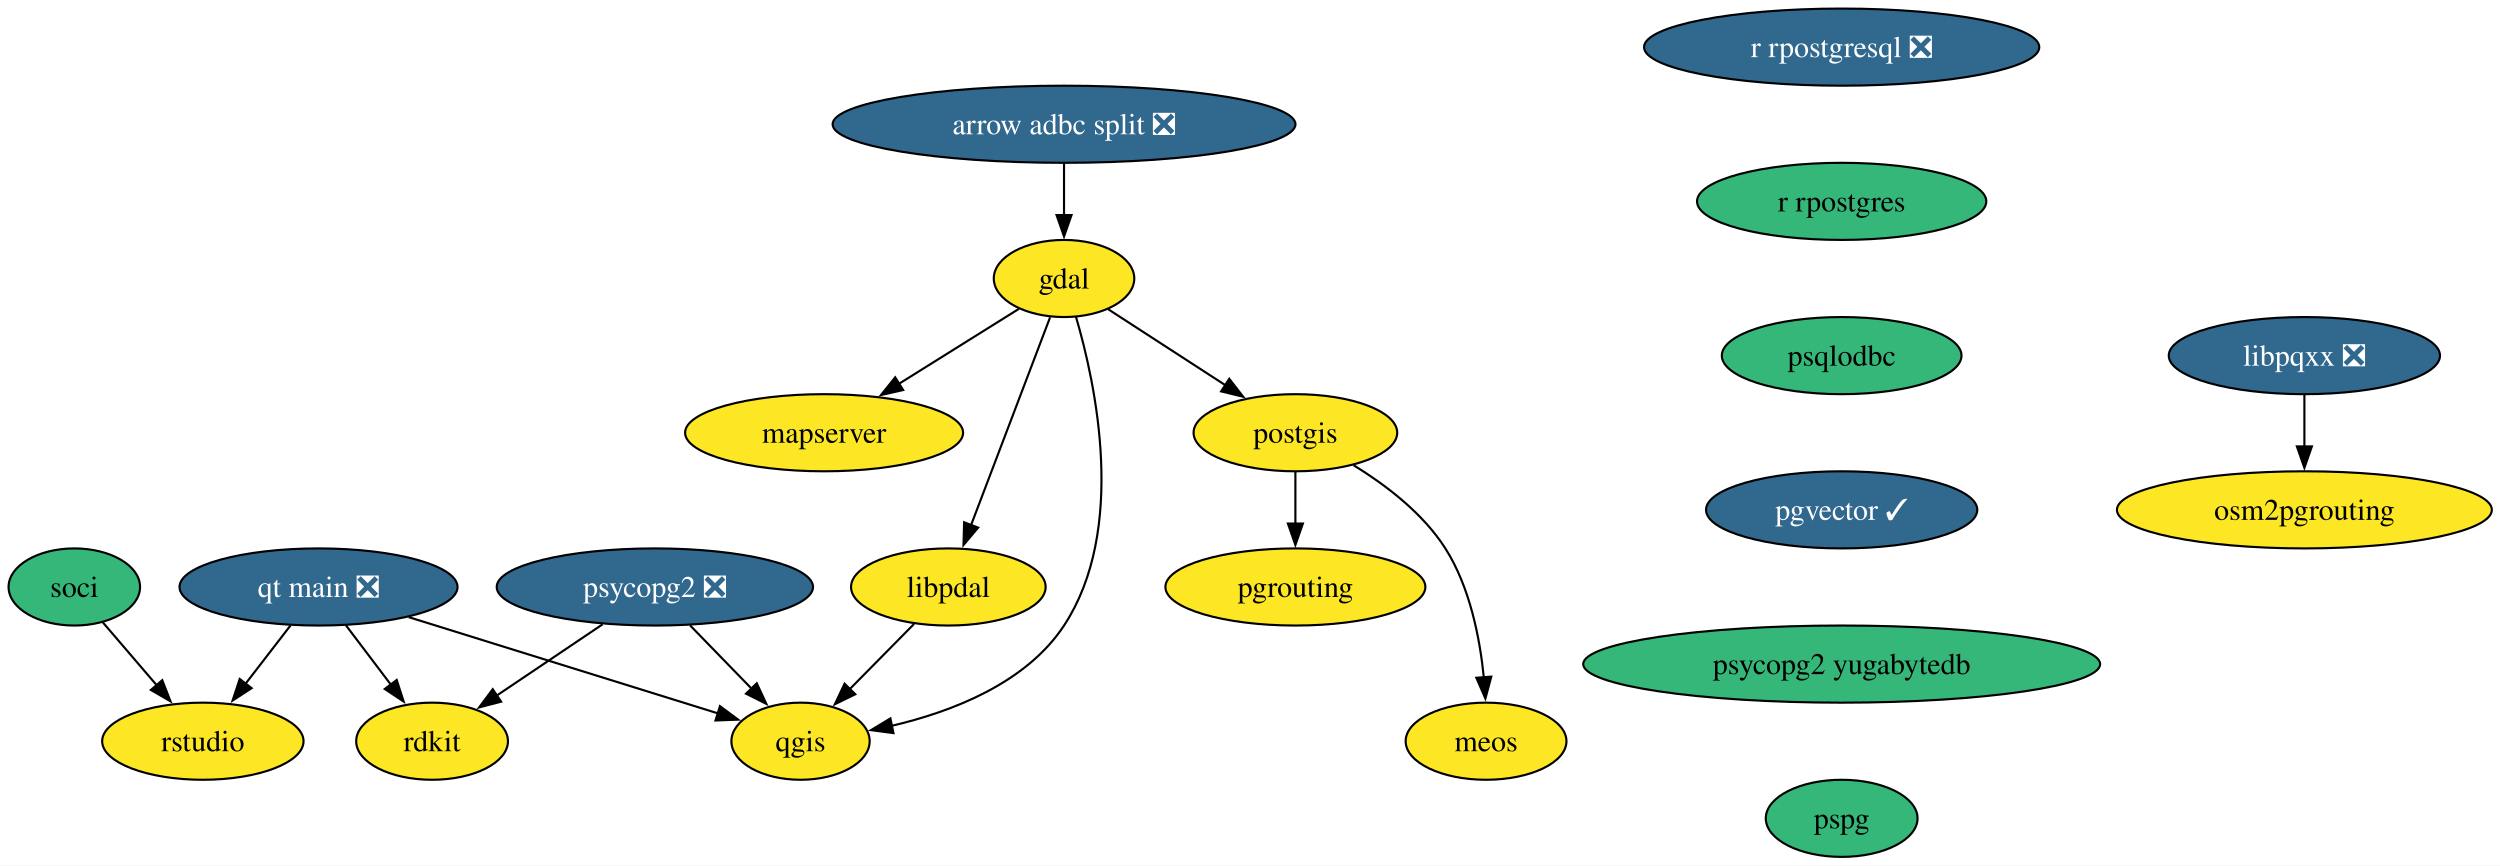
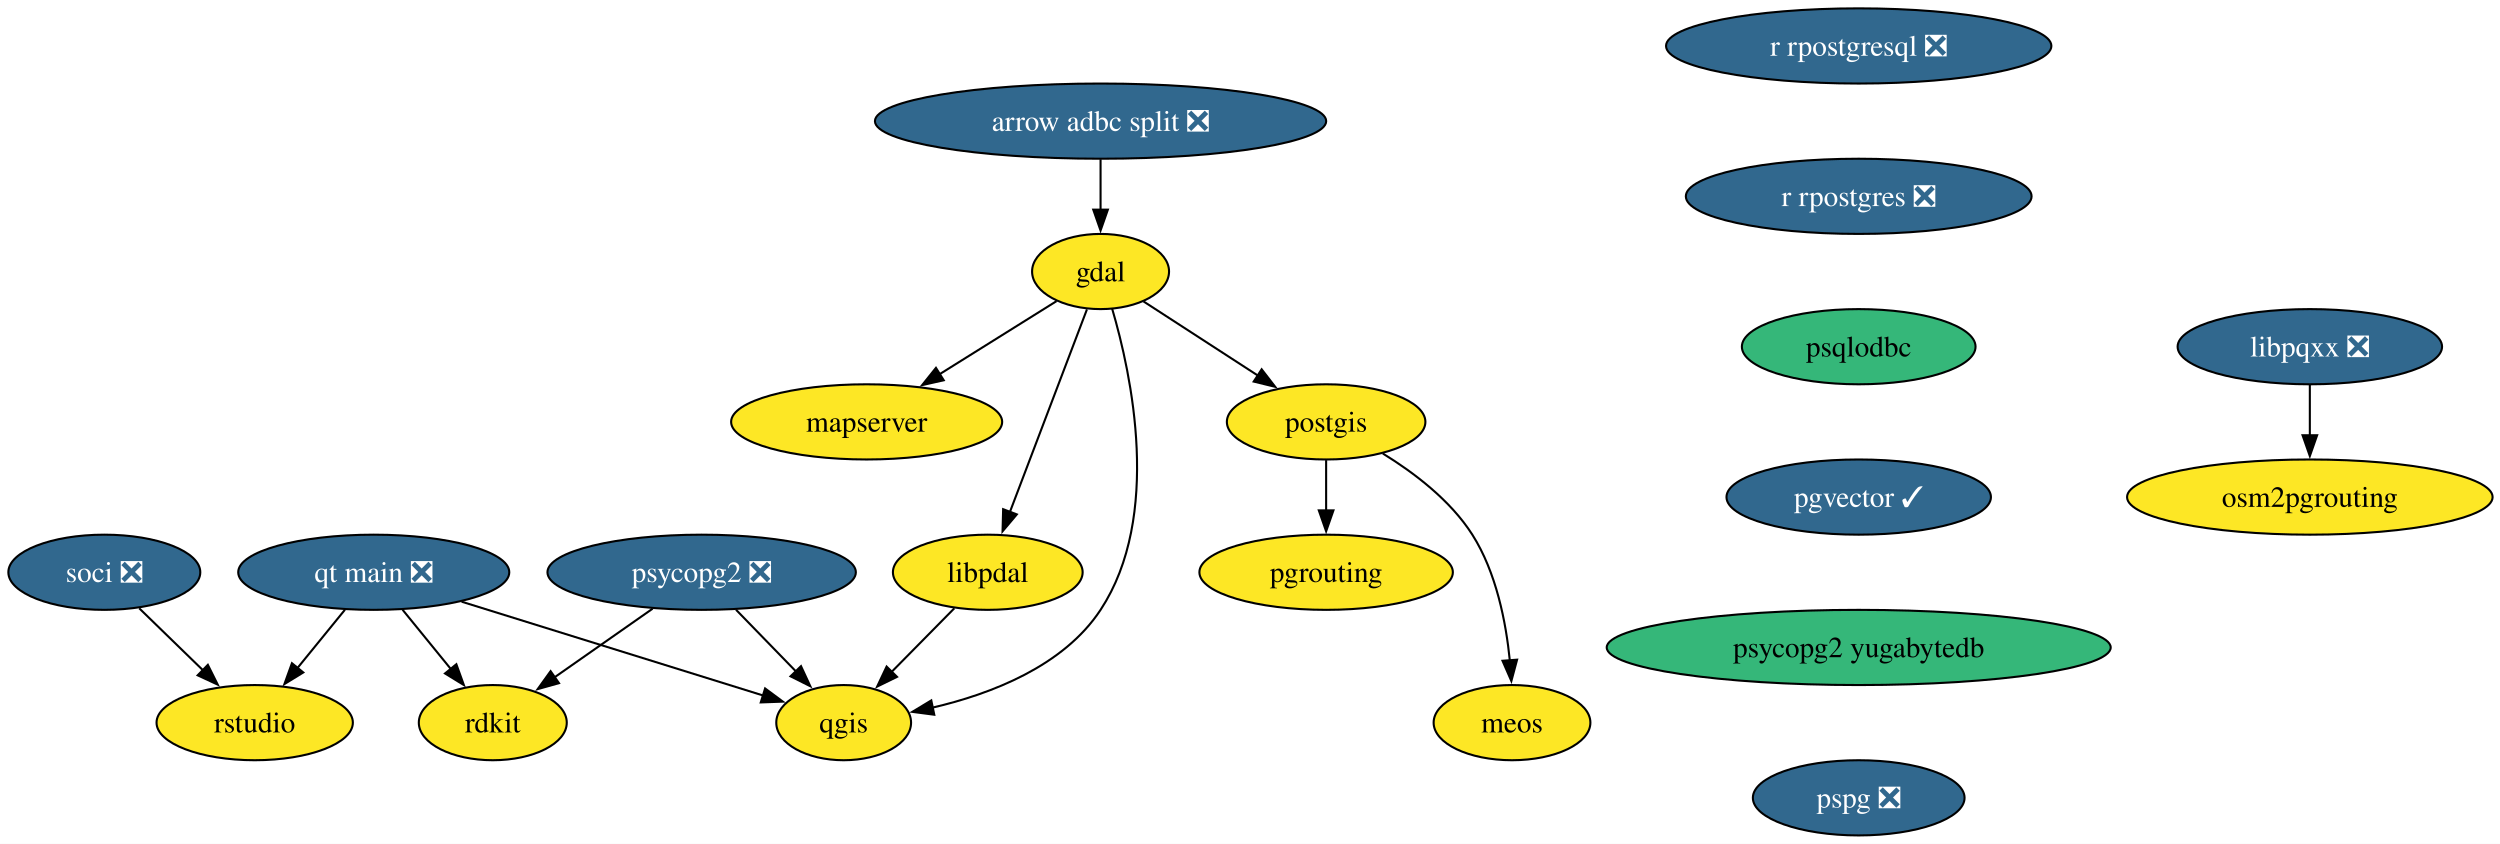
- <svg xmlns="http://www.w3.org/2000/svg" xmlns:xlink="http://www.w3.org/1999/xlink" width="1167pt" height="404pt" viewBox="0.00 0.00 1167.00 404.00">
+ <svg xmlns="http://www.w3.org/2000/svg" xmlns:xlink="http://www.w3.org/1999/xlink" width="1197pt" height="404pt" viewBox="0.00 0.00 1197.00 404.00">
  <g id="graph0" class="graph" transform="scale(1 1) rotate(0) translate(4 400)">
-     <polygon fill="white" stroke="none" points="-4,4 -4,-400 1163.2,-400 1163.2,4 -4,4" />
+     <polygon fill="white" stroke="none" points="-4,4 -4,-400 1193.46,-400 1193.46,4 -4,4" />
    <g id="node1" class="node">
      <g id="a_node1">
        <a xlink:href="https://github.com/conda-forge/gdal-feedstock" xlink:title="gdal">
-           <ellipse fill="#fde725" stroke="black" cx="492.69" cy="-270" rx="32.79" ry="18" />
-           <text xml:space="preserve" text-anchor="middle" x="492.69" y="-265.32" font-family="Times,serif" font-size="14.00">gdal</text>
+           <ellipse fill="#fde725" stroke="black" cx="522.95" cy="-270" rx="32.79" ry="18" />
+           <text xml:space="preserve" text-anchor="middle" x="522.95" y="-265.32" font-family="Times,serif" font-size="14.00">gdal</text>
        </a>
      </g>
    </g>
    <g id="node2" class="node">
      <g id="a_node2">
        <a xlink:href="https://github.com/conda-forge/postgis-feedstock" xlink:title="postgis">
-           <ellipse fill="#fde725" stroke="black" cx="600.69" cy="-198" rx="47.53" ry="18" />
-           <text xml:space="preserve" text-anchor="middle" x="600.69" y="-193.32" font-family="Times,serif" font-size="14.00">postgis</text>
+           <ellipse fill="#fde725" stroke="black" cx="630.95" cy="-198" rx="47.53" ry="18" />
+           <text xml:space="preserve" text-anchor="middle" x="630.95" y="-193.32" font-family="Times,serif" font-size="14.00">postgis</text>
        </a>
      </g>
    </g>
    <g id="edge1" class="edge">
-       <path fill="none" stroke="black" d="M513.26,-255.67C528.75,-245.63 550.29,-231.66 568.12,-220.11" />
-       <polygon fill="black" stroke="black" points="569.82,-223.18 576.31,-214.8 566.01,-217.31 569.82,-223.18" />
+       <path fill="none" stroke="black" d="M543.52,-255.67C559.01,-245.63 580.55,-231.66 598.38,-220.11" />
+       <polygon fill="black" stroke="black" points="600.08,-223.18 606.56,-214.8 596.27,-217.31 600.08,-223.18" />
    </g>
    <g id="node3" class="node">
      <g id="a_node3">
        <a xlink:href="https://github.com/conda-forge/qgis-feedstock" xlink:title="qgis">
-           <ellipse fill="#fde725" stroke="black" cx="369.69" cy="-54" rx="32.27" ry="18" />
-           <text xml:space="preserve" text-anchor="middle" x="369.69" y="-49.33" font-family="Times,serif" font-size="14.00">qgis</text>
+           <ellipse fill="#fde725" stroke="black" cx="399.95" cy="-54" rx="32.27" ry="18" />
+           <text xml:space="preserve" text-anchor="middle" x="399.95" y="-49.33" font-family="Times,serif" font-size="14.00">qgis</text>
        </a>
      </g>
    </g>
    <g id="edge2" class="edge">
-       <path fill="none" stroke="black" d="M498.22,-252.25C507.44,-220.98 522.19,-152.83 492.69,-108 474.94,-81.03 440.25,-67.72 412.23,-61.19" />
-       <polygon fill="black" stroke="black" points="413.07,-57.79 402.57,-59.17 411.64,-64.64 413.07,-57.79" />
+       <path fill="none" stroke="black" d="M528.48,-252.25C537.7,-220.98 552.45,-152.83 522.95,-108 505.2,-81.03 470.51,-67.72 442.49,-61.19" />
+       <polygon fill="black" stroke="black" points="443.33,-57.79 432.83,-59.17 441.9,-64.64 443.33,-57.79" />
    </g>
    <g id="node4" class="node">
      <g id="a_node4">
        <a xlink:href="https://github.com/conda-forge/mapserver-feedstock" xlink:title="mapserver">
-           <ellipse fill="#fde725" stroke="black" cx="380.69" cy="-198" rx="64.89" ry="18" />
-           <text xml:space="preserve" text-anchor="middle" x="380.69" y="-193.32" font-family="Times,serif" font-size="14.00">mapserver</text>
+           <ellipse fill="#fde725" stroke="black" cx="410.95" cy="-198" rx="64.89" ry="18" />
+           <text xml:space="preserve" text-anchor="middle" x="410.95" y="-193.32" font-family="Times,serif" font-size="14.00">mapserver</text>
        </a>
      </g>
    </g>
    <g id="edge3" class="edge">
-       <path fill="none" stroke="black" d="M471.62,-255.83C455.83,-245.96 433.87,-232.24 415.48,-220.75" />
-       <polygon fill="black" stroke="black" points="417.59,-217.94 407.26,-215.61 413.88,-223.87 417.59,-217.94" />
+       <path fill="none" stroke="black" d="M501.88,-255.83C486.09,-245.96 464.13,-232.24 445.74,-220.75" />
+       <polygon fill="black" stroke="black" points="447.85,-217.94 437.52,-215.61 444.14,-223.87 447.85,-217.94" />
    </g>
    <g id="node5" class="node">
      <g id="a_node5">
        <a xlink:href="https://github.com/conda-forge/libpdal-feedstock" xlink:title="libpdal">
-           <ellipse fill="#fde725" stroke="black" cx="438.69" cy="-126" rx="45.42" ry="18" />
-           <text xml:space="preserve" text-anchor="middle" x="438.69" y="-121.33" font-family="Times,serif" font-size="14.00">libpdal</text>
+           <ellipse fill="#fde725" stroke="black" cx="468.95" cy="-126" rx="45.42" ry="18" />
+           <text xml:space="preserve" text-anchor="middle" x="468.95" y="-121.33" font-family="Times,serif" font-size="14.00">libpdal</text>
        </a>
      </g>
    </g>
    <g id="edge4" class="edge">
-       <path fill="none" stroke="black" d="M486.18,-251.87C477.01,-227.78 460.21,-183.6 449.25,-154.77" />
-       <polygon fill="black" stroke="black" points="452.59,-153.71 445.76,-145.6 446.05,-156.2 452.59,-153.71" />
+       <path fill="none" stroke="black" d="M516.43,-251.87C507.27,-227.78 490.47,-183.6 479.51,-154.77" />
+       <polygon fill="black" stroke="black" points="482.85,-153.71 476.02,-145.6 476.3,-156.2 482.85,-153.71" />
    </g>
    <g id="node6" class="node">
      <g id="a_node6">
        <a xlink:href="https://github.com/conda-forge/pgrouting-feedstock" xlink:title="pgrouting">
-           <ellipse fill="#fde725" stroke="black" cx="600.69" cy="-126" rx="60.68" ry="18" />
-           <text xml:space="preserve" text-anchor="middle" x="600.69" y="-121.33" font-family="Times,serif" font-size="14.00">pgrouting</text>
+           <ellipse fill="#fde725" stroke="black" cx="630.95" cy="-126" rx="60.68" ry="18" />
+           <text xml:space="preserve" text-anchor="middle" x="630.95" y="-121.33" font-family="Times,serif" font-size="14.00">pgrouting</text>
        </a>
      </g>
    </g>
    <g id="edge5" class="edge">
-       <path fill="none" stroke="black" d="M600.69,-179.7C600.69,-172.41 600.69,-163.73 600.69,-155.54" />
-       <polygon fill="black" stroke="black" points="604.19,-155.62 600.69,-145.62 597.19,-155.62 604.19,-155.62" />
+       <path fill="none" stroke="black" d="M630.95,-179.7C630.95,-172.41 630.95,-163.73 630.95,-155.54" />
+       <polygon fill="black" stroke="black" points="634.45,-155.62 630.95,-145.62 627.45,-155.62 634.45,-155.62" />
    </g>
    <g id="node7" class="node">
      <g id="a_node7">
        <a xlink:href="https://github.com/conda-forge/meos-feedstock" xlink:title="meos">
-           <ellipse fill="#fde725" stroke="black" cx="689.69" cy="-54" rx="37.53" ry="18" />
-           <text xml:space="preserve" text-anchor="middle" x="689.69" y="-49.33" font-family="Times,serif" font-size="14.00">meos</text>
+           <ellipse fill="#fde725" stroke="black" cx="719.95" cy="-54" rx="37.53" ry="18" />
+           <text xml:space="preserve" text-anchor="middle" x="719.95" y="-49.33" font-family="Times,serif" font-size="14.00">meos</text>
        </a>
      </g>
    </g>
    <g id="edge6" class="edge">
-       <path fill="none" stroke="black" d="M627.84,-182.85C642.72,-173.71 660.22,-160.46 670.69,-144 682.17,-125.96 686.82,-102.11 688.66,-83.65" />
-       <polygon fill="black" stroke="black" points="692.13,-84.15 689.38,-73.91 685.15,-83.62 692.13,-84.15" />
+       <path fill="none" stroke="black" d="M658.09,-182.85C672.98,-173.71 690.48,-160.46 700.95,-144 712.42,-125.96 717.08,-102.11 718.91,-83.65" />
+       <polygon fill="black" stroke="black" points="722.38,-84.15 719.64,-73.91 715.4,-83.62 722.38,-84.15" />
    </g>
    <g id="edge7" class="edge">
-       <path fill="none" stroke="black" d="M422.69,-108.76C413.73,-99.68 402.41,-88.19 392.53,-78.18" />
-       <polygon fill="black" stroke="black" points="395.24,-75.93 385.72,-71.27 390.25,-80.85 395.24,-75.93" />
+       <path fill="none" stroke="black" d="M452.94,-108.76C443.99,-99.68 432.67,-88.19 422.79,-78.18" />
+       <polygon fill="black" stroke="black" points="425.49,-75.93 415.98,-71.27 420.51,-80.85 425.49,-75.93" />
    </g>
    <g id="node8" class="node">
      <g id="a_node8">
        <a xlink:href="https://github.com/conda-forge/psycopg2-feedstock/pull/129" xlink:title="psycopg2 ❎">
-           <ellipse fill="#31688e" stroke="black" cx="301.69" cy="-126" rx="73.83" ry="18" />
-           <text xml:space="preserve" text-anchor="middle" x="301.69" y="-121.33" font-family="Times,serif" font-size="14.00" fill="white">psycopg2 ❎</text>
+           <ellipse fill="#31688e" stroke="black" cx="331.95" cy="-126" rx="73.83" ry="18" />
+           <text xml:space="preserve" text-anchor="middle" x="331.95" y="-121.33" font-family="Times,serif" font-size="14.00" fill="white">psycopg2 ❎</text>
        </a>
      </g>
    </g>
    <g id="edge8" class="edge">
-       <path fill="none" stroke="black" d="M318.15,-108.05C326.78,-99.17 337.5,-88.14 346.91,-78.45" />
-       <polygon fill="black" stroke="black" points="349.26,-81.05 353.72,-71.44 344.24,-76.18 349.26,-81.05" />
+       <path fill="none" stroke="black" d="M348.41,-108.05C357.04,-99.17 367.75,-88.14 377.17,-78.45" />
+       <polygon fill="black" stroke="black" points="379.52,-81.05 383.97,-71.44 374.5,-76.18 379.52,-81.05" />
    </g>
    <g id="node9" class="node">
      <g id="a_node9">
        <a xlink:href="https://github.com/conda-forge/rdkit-feedstock" xlink:title="rdkit">
-           <ellipse fill="#fde725" stroke="black" cx="197.69" cy="-54" rx="35.42" ry="18" />
-           <text xml:space="preserve" text-anchor="middle" x="197.69" y="-49.33" font-family="Times,serif" font-size="14.00">rdkit</text>
+           <ellipse fill="#fde725" stroke="black" cx="231.95" cy="-54" rx="35.42" ry="18" />
+           <text xml:space="preserve" text-anchor="middle" x="231.95" y="-49.33" font-family="Times,serif" font-size="14.00">rdkit</text>
        </a>
      </g>
    </g>
    <g id="edge9" class="edge">
-       <path fill="none" stroke="black" d="M277.31,-108.59C262.49,-98.62 243.46,-85.81 227.72,-75.21" />
-       <polygon fill="black" stroke="black" points="229.92,-72.47 219.67,-69.79 226.01,-78.28 229.92,-72.47" />
+       <path fill="none" stroke="black" d="M308.5,-108.59C294.48,-98.78 276.54,-86.22 261.56,-75.73" />
+       <polygon fill="black" stroke="black" points="263.64,-72.91 253.44,-70.05 259.63,-78.65 263.64,-72.91" />
    </g>
    <g id="node10" class="node">
      <g id="a_node10">
        <a xlink:href="https://github.com/conda-forge/r-rpostgresql-feedstock/pull/27" xlink:title="r rpostgresql ❎">
-           <ellipse fill="#31688e" stroke="black" cx="855.69" cy="-378" rx="92.25" ry="18" />
-           <text xml:space="preserve" text-anchor="middle" x="855.69" y="-373.32" font-family="Times,serif" font-size="14.00" fill="white">r rpostgresql ❎</text>
+           <ellipse fill="#31688e" stroke="black" cx="885.95" cy="-378" rx="92.25" ry="18" />
+           <text xml:space="preserve" text-anchor="middle" x="885.95" y="-373.32" font-family="Times,serif" font-size="14.00" fill="white">r rpostgresql ❎</text>
        </a>
      </g>
    </g>
    <g id="node11" class="node">
      <g id="a_node11">
-         <a xlink:href="https://github.com/conda-forge/r-rpostgres-feedstock" xlink:title="r rpostgres">
-           <ellipse fill="#35b779" stroke="black" cx="855.69" cy="-306" rx="67.52" ry="18" />
-           <text xml:space="preserve" text-anchor="middle" x="855.69" y="-301.32" font-family="Times,serif" font-size="14.00">r rpostgres</text>
+         <a xlink:href="https://github.com/conda-forge/r-rpostgres-feedstock/pull/35" xlink:title="r rpostgres ❎">
+           <ellipse fill="#31688e" stroke="black" cx="885.95" cy="-306" rx="82.77" ry="18" />
+           <text xml:space="preserve" text-anchor="middle" x="885.95" y="-301.32" font-family="Times,serif" font-size="14.00" fill="white">r rpostgres ❎</text>
        </a>
      </g>
    </g>
    <g id="node12" class="node">
      <g id="a_node12">
        <a xlink:href="https://github.com/conda-forge/psqlodbc-feedstock" xlink:title="psqlodbc">
-           <ellipse fill="#35b779" stroke="black" cx="855.69" cy="-234" rx="55.94" ry="18" />
-           <text xml:space="preserve" text-anchor="middle" x="855.69" y="-229.32" font-family="Times,serif" font-size="14.00">psqlodbc</text>
+           <ellipse fill="#35b779" stroke="black" cx="885.95" cy="-234" rx="55.94" ry="18" />
+           <text xml:space="preserve" text-anchor="middle" x="885.95" y="-229.32" font-family="Times,serif" font-size="14.00">psqlodbc</text>
        </a>
      </g>
    </g>
    <g id="node13" class="node">
      <g id="a_node13">
        <a xlink:href="https://github.com/conda-forge/pgvector-feedstock/pull/36" xlink:title="pgvector ✓">
-           <ellipse fill="#31688e" stroke="black" cx="855.69" cy="-162" rx="63.31" ry="18" />
-           <text xml:space="preserve" text-anchor="middle" x="855.69" y="-157.32" font-family="Times,serif" font-size="14.00" fill="white">pgvector ✓</text>
+           <ellipse fill="#31688e" stroke="black" cx="885.95" cy="-162" rx="63.31" ry="18" />
+           <text xml:space="preserve" text-anchor="middle" x="885.95" y="-157.32" font-family="Times,serif" font-size="14.00" fill="white">pgvector ✓</text>
        </a>
      </g>
    </g>
    <g id="node19" class="node">
      <g id="a_node19">
        <a xlink:href="https://github.com/conda-forge/psycopg2-yugabytedb-feedstock" xlink:title="psycopg2 yugabytedb">
-           <ellipse fill="#35b779" stroke="black" cx="855.69" cy="-90" rx="120.65" ry="18" />
-           <text xml:space="preserve" text-anchor="middle" x="855.69" y="-85.33" font-family="Times,serif" font-size="14.00">psycopg2 yugabytedb</text>
+           <ellipse fill="#35b779" stroke="black" cx="885.95" cy="-90" rx="120.65" ry="18" />
+           <text xml:space="preserve" text-anchor="middle" x="885.95" y="-85.33" font-family="Times,serif" font-size="14.00">psycopg2 yugabytedb</text>
        </a>
      </g>
    </g>
    <g id="node14" class="node">
      <g id="a_node14">
-         <a xlink:href="https://github.com/conda-forge/soci-feedstock" xlink:title="soci">
-           <ellipse fill="#35b779" stroke="black" cx="30.69" cy="-126" rx="30.69" ry="18" />
-           <text xml:space="preserve" text-anchor="middle" x="30.69" y="-121.33" font-family="Times,serif" font-size="14.00">soci</text>
+         <a xlink:href="https://github.com/conda-forge/soci-feedstock/pull/21" xlink:title="soci ❎">
+           <ellipse fill="#31688e" stroke="black" cx="45.95" cy="-126" rx="45.95" ry="18" />
+           <text xml:space="preserve" text-anchor="middle" x="45.95" y="-121.33" font-family="Times,serif" font-size="14.00" fill="white">soci ❎</text>
        </a>
      </g>
    </g>
    <g id="node15" class="node">
      <g id="a_node15">
        <a xlink:href="https://github.com/conda-forge/rstudio-feedstock" xlink:title="rstudio">
-           <ellipse fill="#fde725" stroke="black" cx="90.69" cy="-54" rx="47" ry="18" />
-           <text xml:space="preserve" text-anchor="middle" x="90.69" y="-49.33" font-family="Times,serif" font-size="14.00">rstudio</text>
+           <ellipse fill="#fde725" stroke="black" cx="117.95" cy="-54" rx="47" ry="18" />
+           <text xml:space="preserve" text-anchor="middle" x="117.95" y="-49.33" font-family="Times,serif" font-size="14.00">rstudio</text>
        </a>
      </g>
    </g>
    <g id="edge13" class="edge">
-       <path fill="none" stroke="black" d="M44.01,-109.46C51.41,-100.83 60.79,-89.88 69.21,-80.06" />
-       <polygon fill="black" stroke="black" points="71.74,-82.49 75.59,-72.62 66.42,-77.93 71.74,-82.49" />
+       <path fill="none" stroke="black" d="M62.65,-108.76C71.73,-99.93 83.15,-88.83 93.25,-79.01" />
+       <polygon fill="black" stroke="black" points="95.52,-81.68 100.25,-72.2 90.64,-76.66 95.52,-81.68" />
    </g>
    <g id="node16" class="node">
      <g id="a_node16">
        <a xlink:href="https://github.com/conda-forge/libpqxx-feedstock/pull/28" xlink:title="libpqxx ❎">
-           <ellipse fill="#31688e" stroke="black" cx="1071.69" cy="-234" rx="63.31" ry="18" />
-           <text xml:space="preserve" text-anchor="middle" x="1071.69" y="-229.32" font-family="Times,serif" font-size="14.00" fill="white">libpqxx ❎</text>
+           <ellipse fill="#31688e" stroke="black" cx="1101.95" cy="-234" rx="63.31" ry="18" />
+           <text xml:space="preserve" text-anchor="middle" x="1101.95" y="-229.32" font-family="Times,serif" font-size="14.00" fill="white">libpqxx ❎</text>
        </a>
      </g>
    </g>
    <g id="node17" class="node">
      <g id="a_node17">
        <a xlink:href="https://github.com/conda-forge/osm2pgrouting-feedstock" xlink:title="osm2pgrouting">
-           <ellipse fill="#fde725" stroke="black" cx="1071.69" cy="-162" rx="87.51" ry="18" />
-           <text xml:space="preserve" text-anchor="middle" x="1071.69" y="-157.32" font-family="Times,serif" font-size="14.00">osm2pgrouting</text>
+           <ellipse fill="#fde725" stroke="black" cx="1101.95" cy="-162" rx="87.51" ry="18" />
+           <text xml:space="preserve" text-anchor="middle" x="1101.95" y="-157.32" font-family="Times,serif" font-size="14.00">osm2pgrouting</text>
        </a>
      </g>
    </g>
    <g id="edge14" class="edge">
-       <path fill="none" stroke="black" d="M1071.69,-215.7C1071.69,-208.41 1071.69,-199.73 1071.69,-191.54" />
-       <polygon fill="black" stroke="black" points="1075.19,-191.62 1071.69,-181.62 1068.19,-191.62 1075.19,-191.62" />
+       <path fill="none" stroke="black" d="M1101.95,-215.7C1101.95,-208.41 1101.95,-199.73 1101.95,-191.54" />
+       <polygon fill="black" stroke="black" points="1105.45,-191.62 1101.95,-181.62 1098.45,-191.62 1105.45,-191.62" />
    </g>
    <g id="node18" class="node">
      <g id="a_node18">
        <a xlink:href="https://github.com/conda-forge/qt-main-feedstock/pull/357" xlink:title="qt main ❎">
-           <ellipse fill="#31688e" stroke="black" cx="144.69" cy="-126" rx="64.89" ry="18" />
-           <text xml:space="preserve" text-anchor="middle" x="144.69" y="-121.33" font-family="Times,serif" font-size="14.00" fill="white">qt main ❎</text>
+           <ellipse fill="#31688e" stroke="black" cx="174.95" cy="-126" rx="64.89" ry="18" />
+           <text xml:space="preserve" text-anchor="middle" x="174.95" y="-121.33" font-family="Times,serif" font-size="14.00" fill="white">qt main ❎</text>
        </a>
      </g>
    </g>
    <g id="edge15" class="edge">
-       <path fill="none" stroke="black" d="M186.75,-111.92C228.16,-99.03 290.9,-79.51 331.08,-67.01" />
-       <polygon fill="black" stroke="black" points="332.07,-70.37 340.58,-64.06 329.99,-63.68 332.07,-70.37" />
+       <path fill="none" stroke="black" d="M217,-111.92C258.42,-99.03 321.15,-79.51 361.34,-67.01" />
+       <polygon fill="black" stroke="black" points="362.33,-70.37 370.84,-64.06 360.25,-63.68 362.33,-70.37" />
    </g>
    <g id="edge16" class="edge">
-       <path fill="none" stroke="black" d="M157.52,-108.05C163.8,-99.77 171.48,-89.62 178.44,-80.42" />
-       <polygon fill="black" stroke="black" points="181.18,-82.6 184.43,-72.51 175.6,-78.37 181.18,-82.6" />
+       <path fill="none" stroke="black" d="M188.75,-108.05C195.66,-99.56 204.18,-89.11 211.81,-79.73" />
+       <polygon fill="black" stroke="black" points="214.5,-81.97 218.1,-72 209.07,-77.55 214.5,-81.97" />
    </g>
    <g id="edge17" class="edge">
-       <path fill="none" stroke="black" d="M131.62,-108.05C125.32,-99.89 117.62,-89.91 110.61,-80.82" />
-       <polygon fill="black" stroke="black" points="113.45,-78.77 104.57,-72.99 107.9,-83.04 113.45,-78.77" />
+       <path fill="none" stroke="black" d="M161.15,-108.05C154.33,-99.68 145.96,-89.4 138.41,-80.13" />
+       <polygon fill="black" stroke="black" points="141.21,-78.03 132.18,-72.48 135.78,-82.45 141.21,-78.03" />
    </g>
    <g id="node21" class="node">
      <g id="a_node21">
-         <a xlink:href="https://github.com/conda-forge/pspg-feedstock" xlink:title="pspg">
-           <ellipse fill="#35b779" stroke="black" cx="855.69" cy="-18" rx="35.42" ry="18" />
-           <text xml:space="preserve" text-anchor="middle" x="855.69" y="-13.32" font-family="Times,serif" font-size="14.00">pspg</text>
+         <a xlink:href="https://github.com/conda-forge/pspg-feedstock/pull/4" xlink:title="pspg ❎">
+           <ellipse fill="#31688e" stroke="black" cx="885.95" cy="-18" rx="50.68" ry="18" />
+           <text xml:space="preserve" text-anchor="middle" x="885.95" y="-13.32" font-family="Times,serif" font-size="14.00" fill="white">pspg ❎</text>
        </a>
      </g>
    </g>
    <g id="node20" class="node">
      <g id="a_node20">
        <a xlink:href="https://github.com/conda-forge/arrow-adbc-split-feedstock/pull/43" xlink:title="arrow adbc split ❎">
-           <ellipse fill="#31688e" stroke="black" cx="492.69" cy="-342" rx="108.03" ry="18" />
-           <text xml:space="preserve" text-anchor="middle" x="492.69" y="-337.32" font-family="Times,serif" font-size="14.00" fill="white">arrow adbc split ❎</text>
+           <ellipse fill="#31688e" stroke="black" cx="522.95" cy="-342" rx="108.03" ry="18" />
+           <text xml:space="preserve" text-anchor="middle" x="522.95" y="-337.32" font-family="Times,serif" font-size="14.00" fill="white">arrow adbc split ❎</text>
        </a>
      </g>
    </g>
    <g id="edge19" class="edge">
-       <path fill="none" stroke="black" d="M492.69,-323.7C492.69,-316.41 492.69,-307.73 492.69,-299.54" />
-       <polygon fill="black" stroke="black" points="496.19,-299.62 492.69,-289.62 489.19,-299.62 496.19,-299.62" />
+       <path fill="none" stroke="black" d="M522.95,-323.7C522.95,-316.41 522.95,-307.73 522.95,-299.54" />
+       <polygon fill="black" stroke="black" points="526.45,-299.62 522.95,-289.62 519.45,-299.62 526.45,-299.62" />
    </g>
  </g>
</svg>
